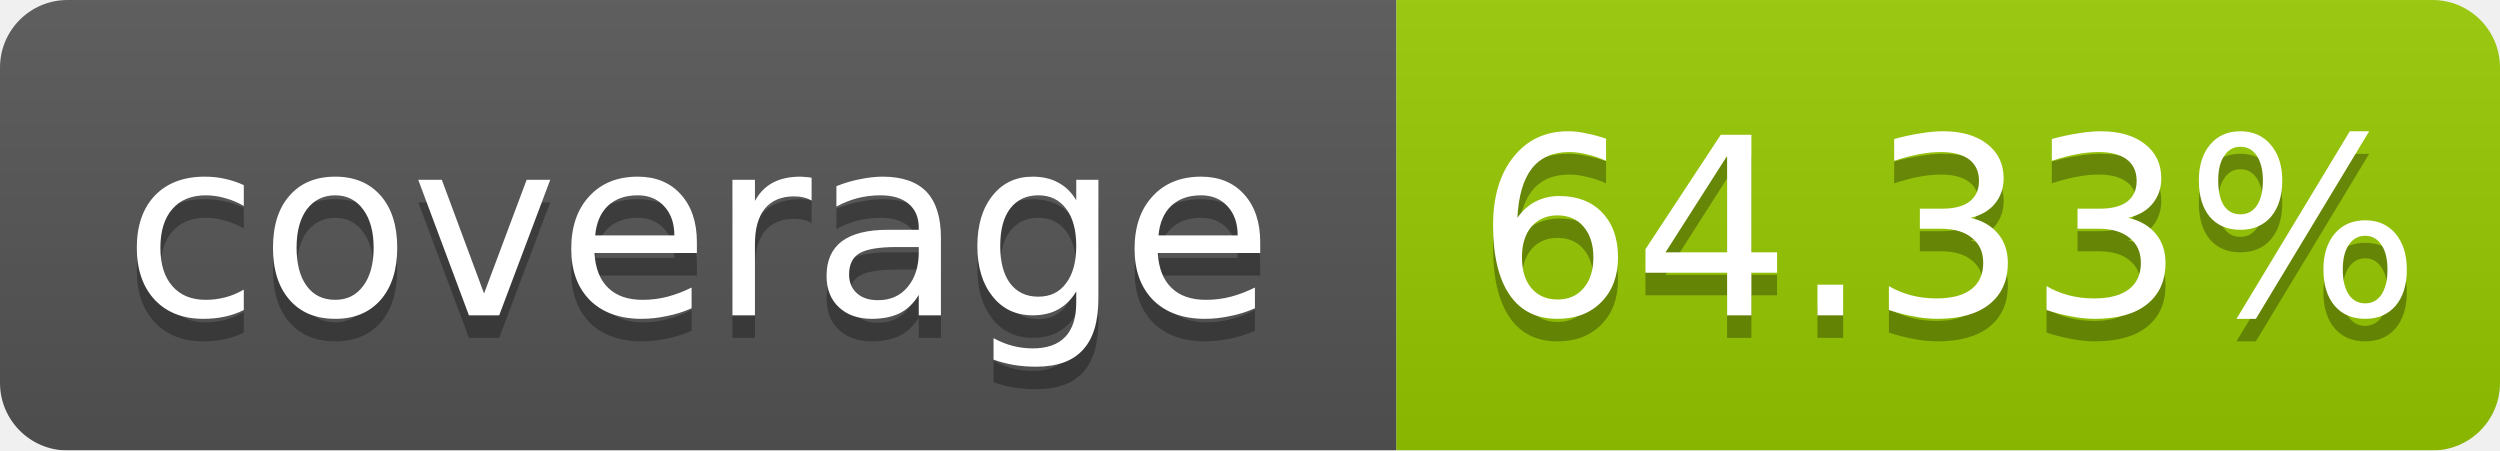
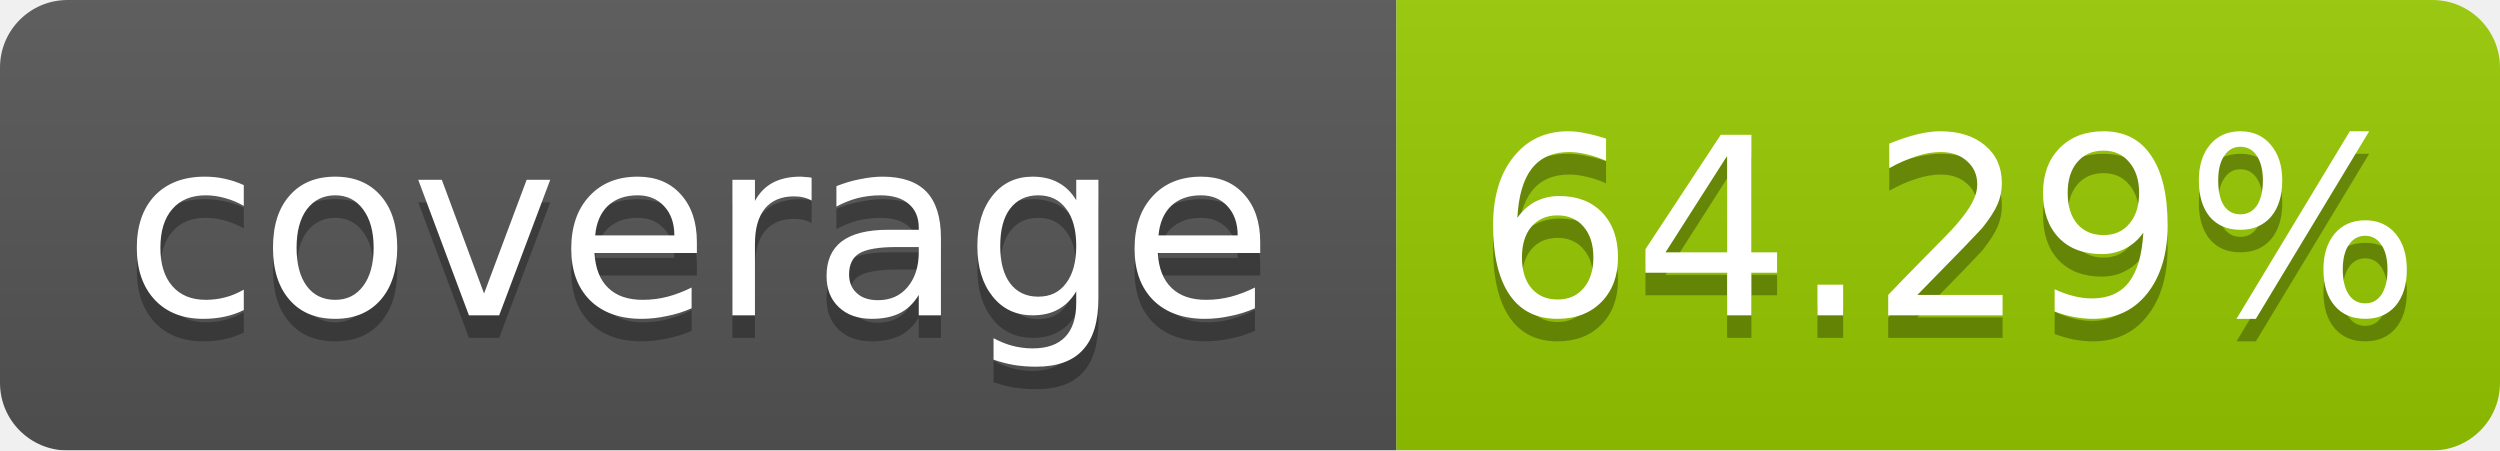
<svg xmlns="http://www.w3.org/2000/svg" width="111.0" height="20">
  <linearGradient id="b" x2="0" y2="100%">
    <stop offset="0" stop-color="#bbb" stop-opacity=".1" />
    <stop offset="1" stop-opacity=".1" />
  </linearGradient>
  <mask id="a">
    <rect width="111.0" height="20" rx="3" fill="#fff" />
  </mask>
  <g mask="url(#a)">
    <rect width="62.0" height="20" fill="#555" />
    <rect x="62.0" width="49.0" height="20" fill="#97ca00" />
    <rect width="111.0" height="20" fill="url(#b)" />
  </g>
  <g fill="#fff" text-anchor="middle" font-family="DejaVu Sans,Verdana,Geneva,sans-serif" font-size="11">
    <text x="31.0" y="15" fill="#010101" fill-opacity=".3">coverage</text>
    <text x="31.0" y="14">coverage</text>
-     <text x="86.5" y="15" fill="#010101" fill-opacity=".3">64.33%</text>
-     <text x="86.5" y="14">64.33%</text>
+     <text x="86.5" y="15" fill="#010101" fill-opacity=".3">64.29%</text>
+     <text x="86.5" y="14">64.29%</text>
  </g>
</svg>
